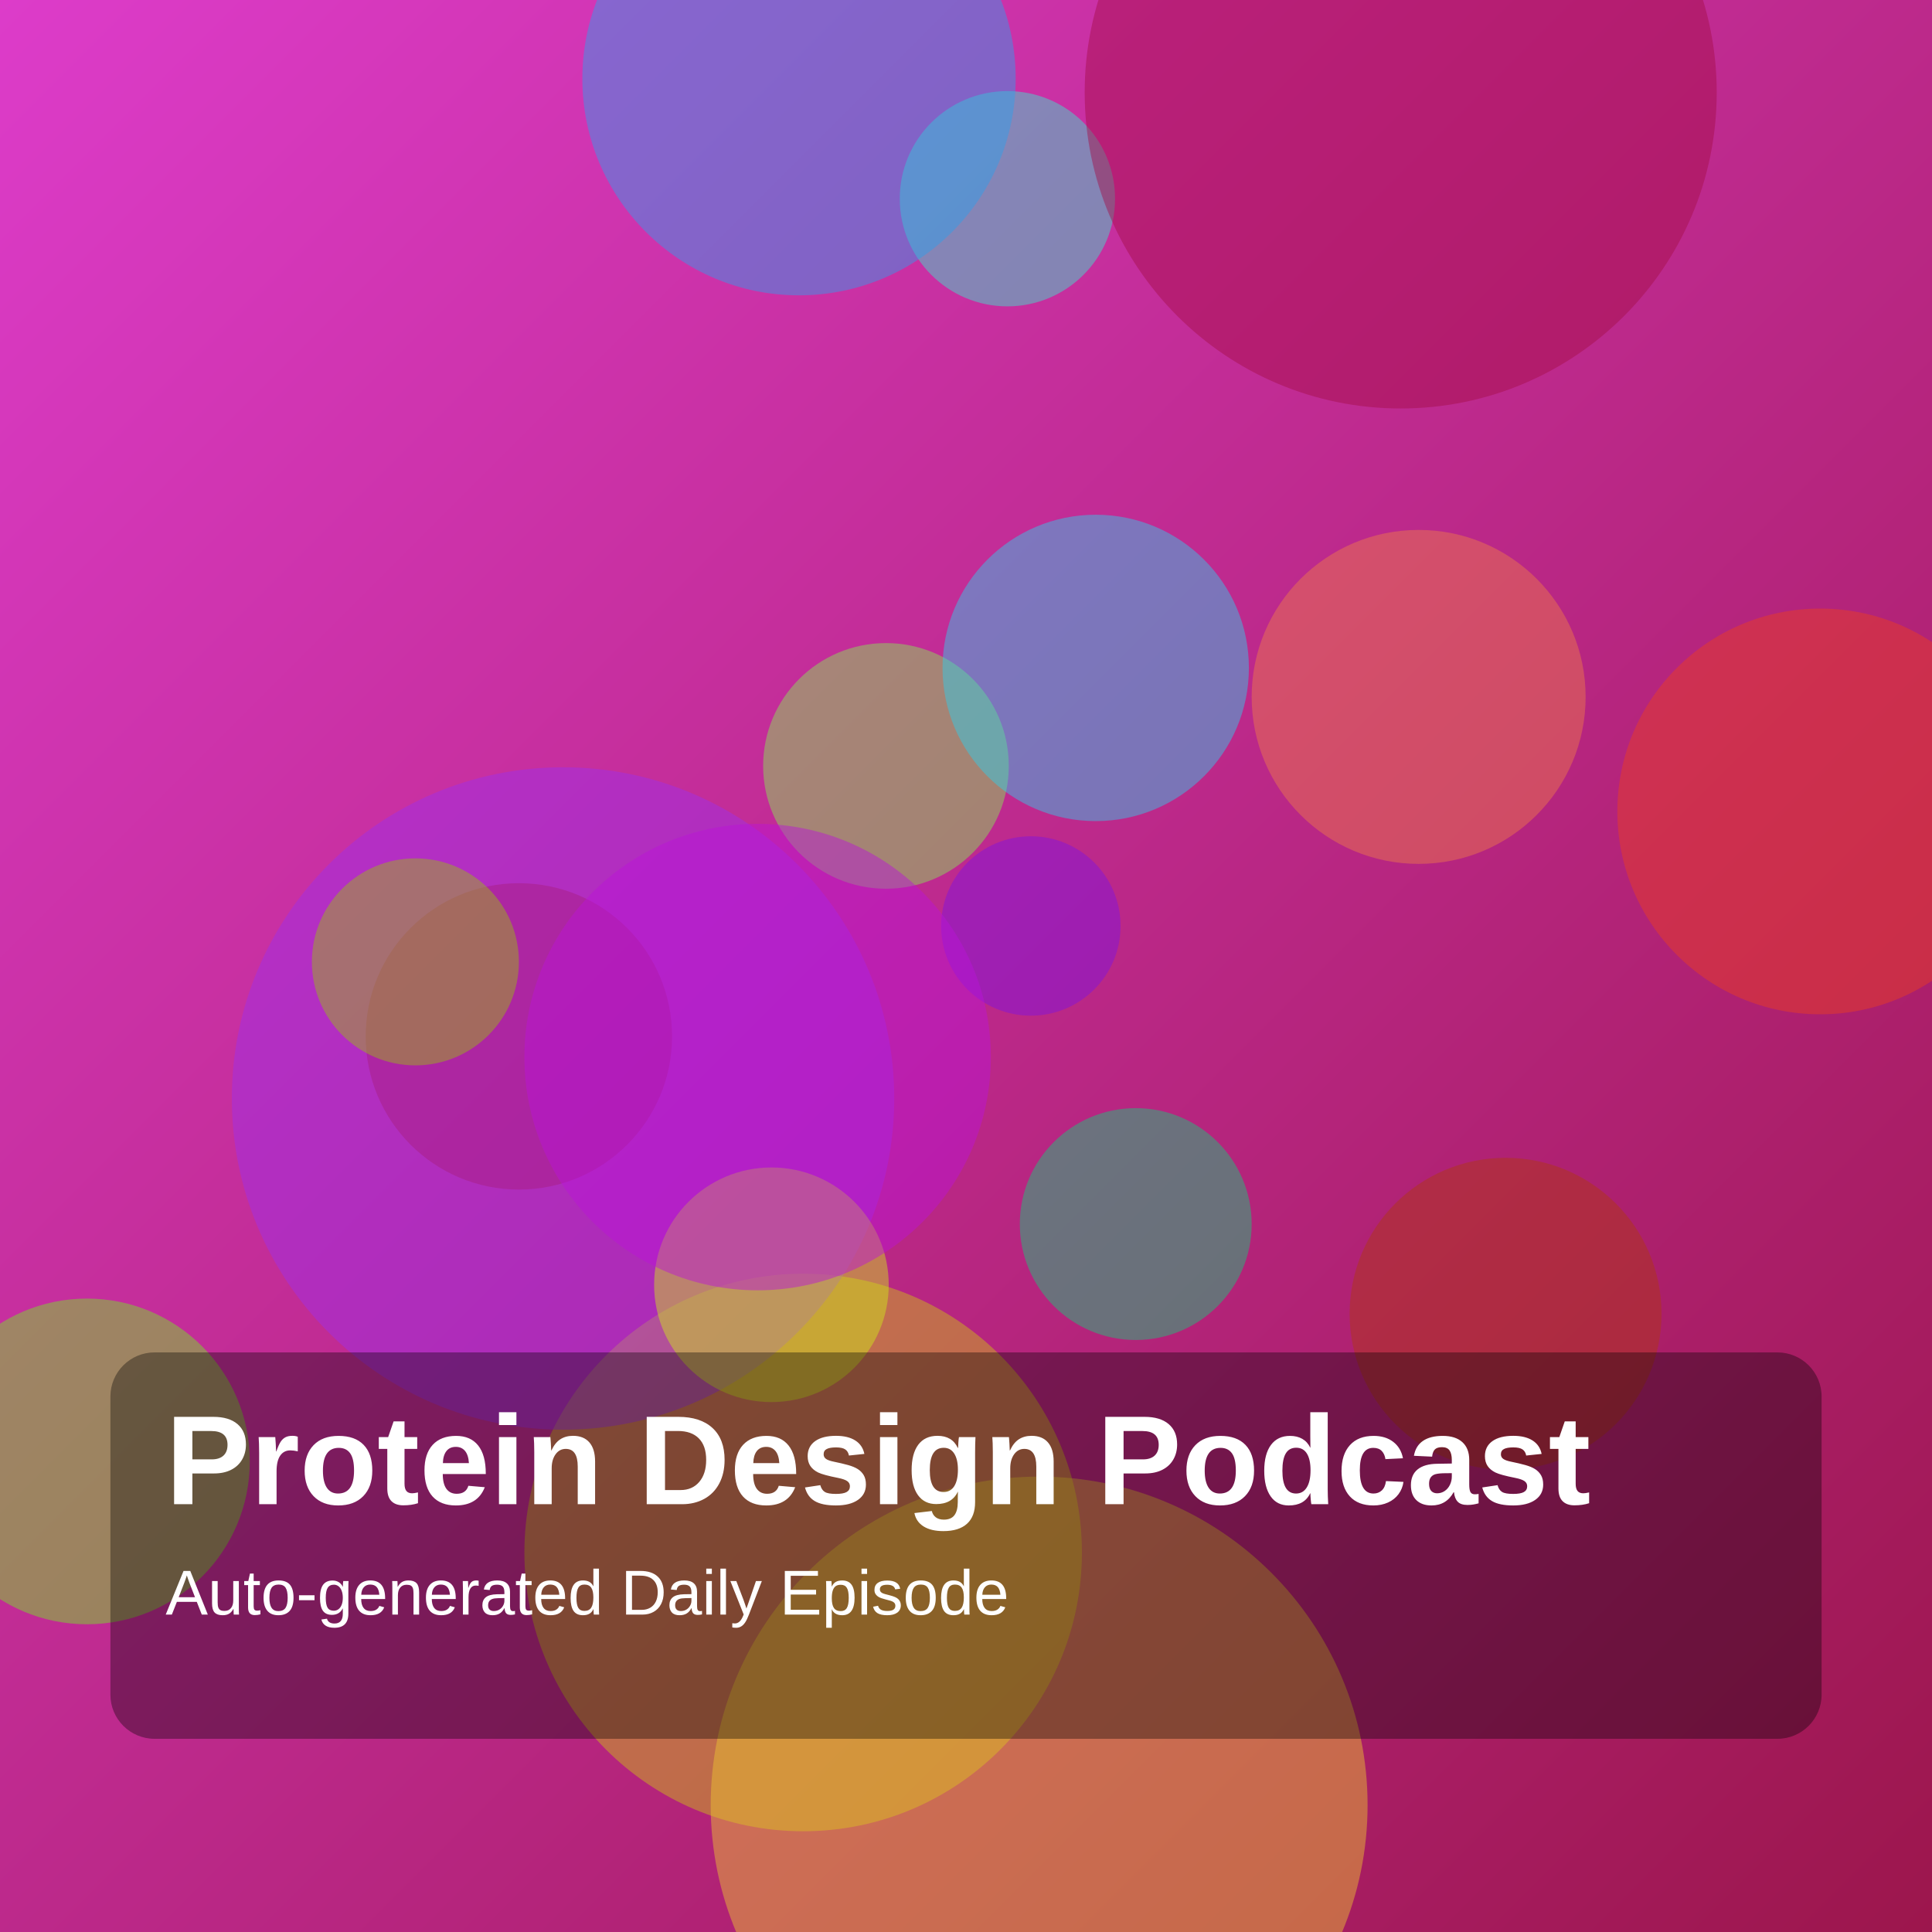
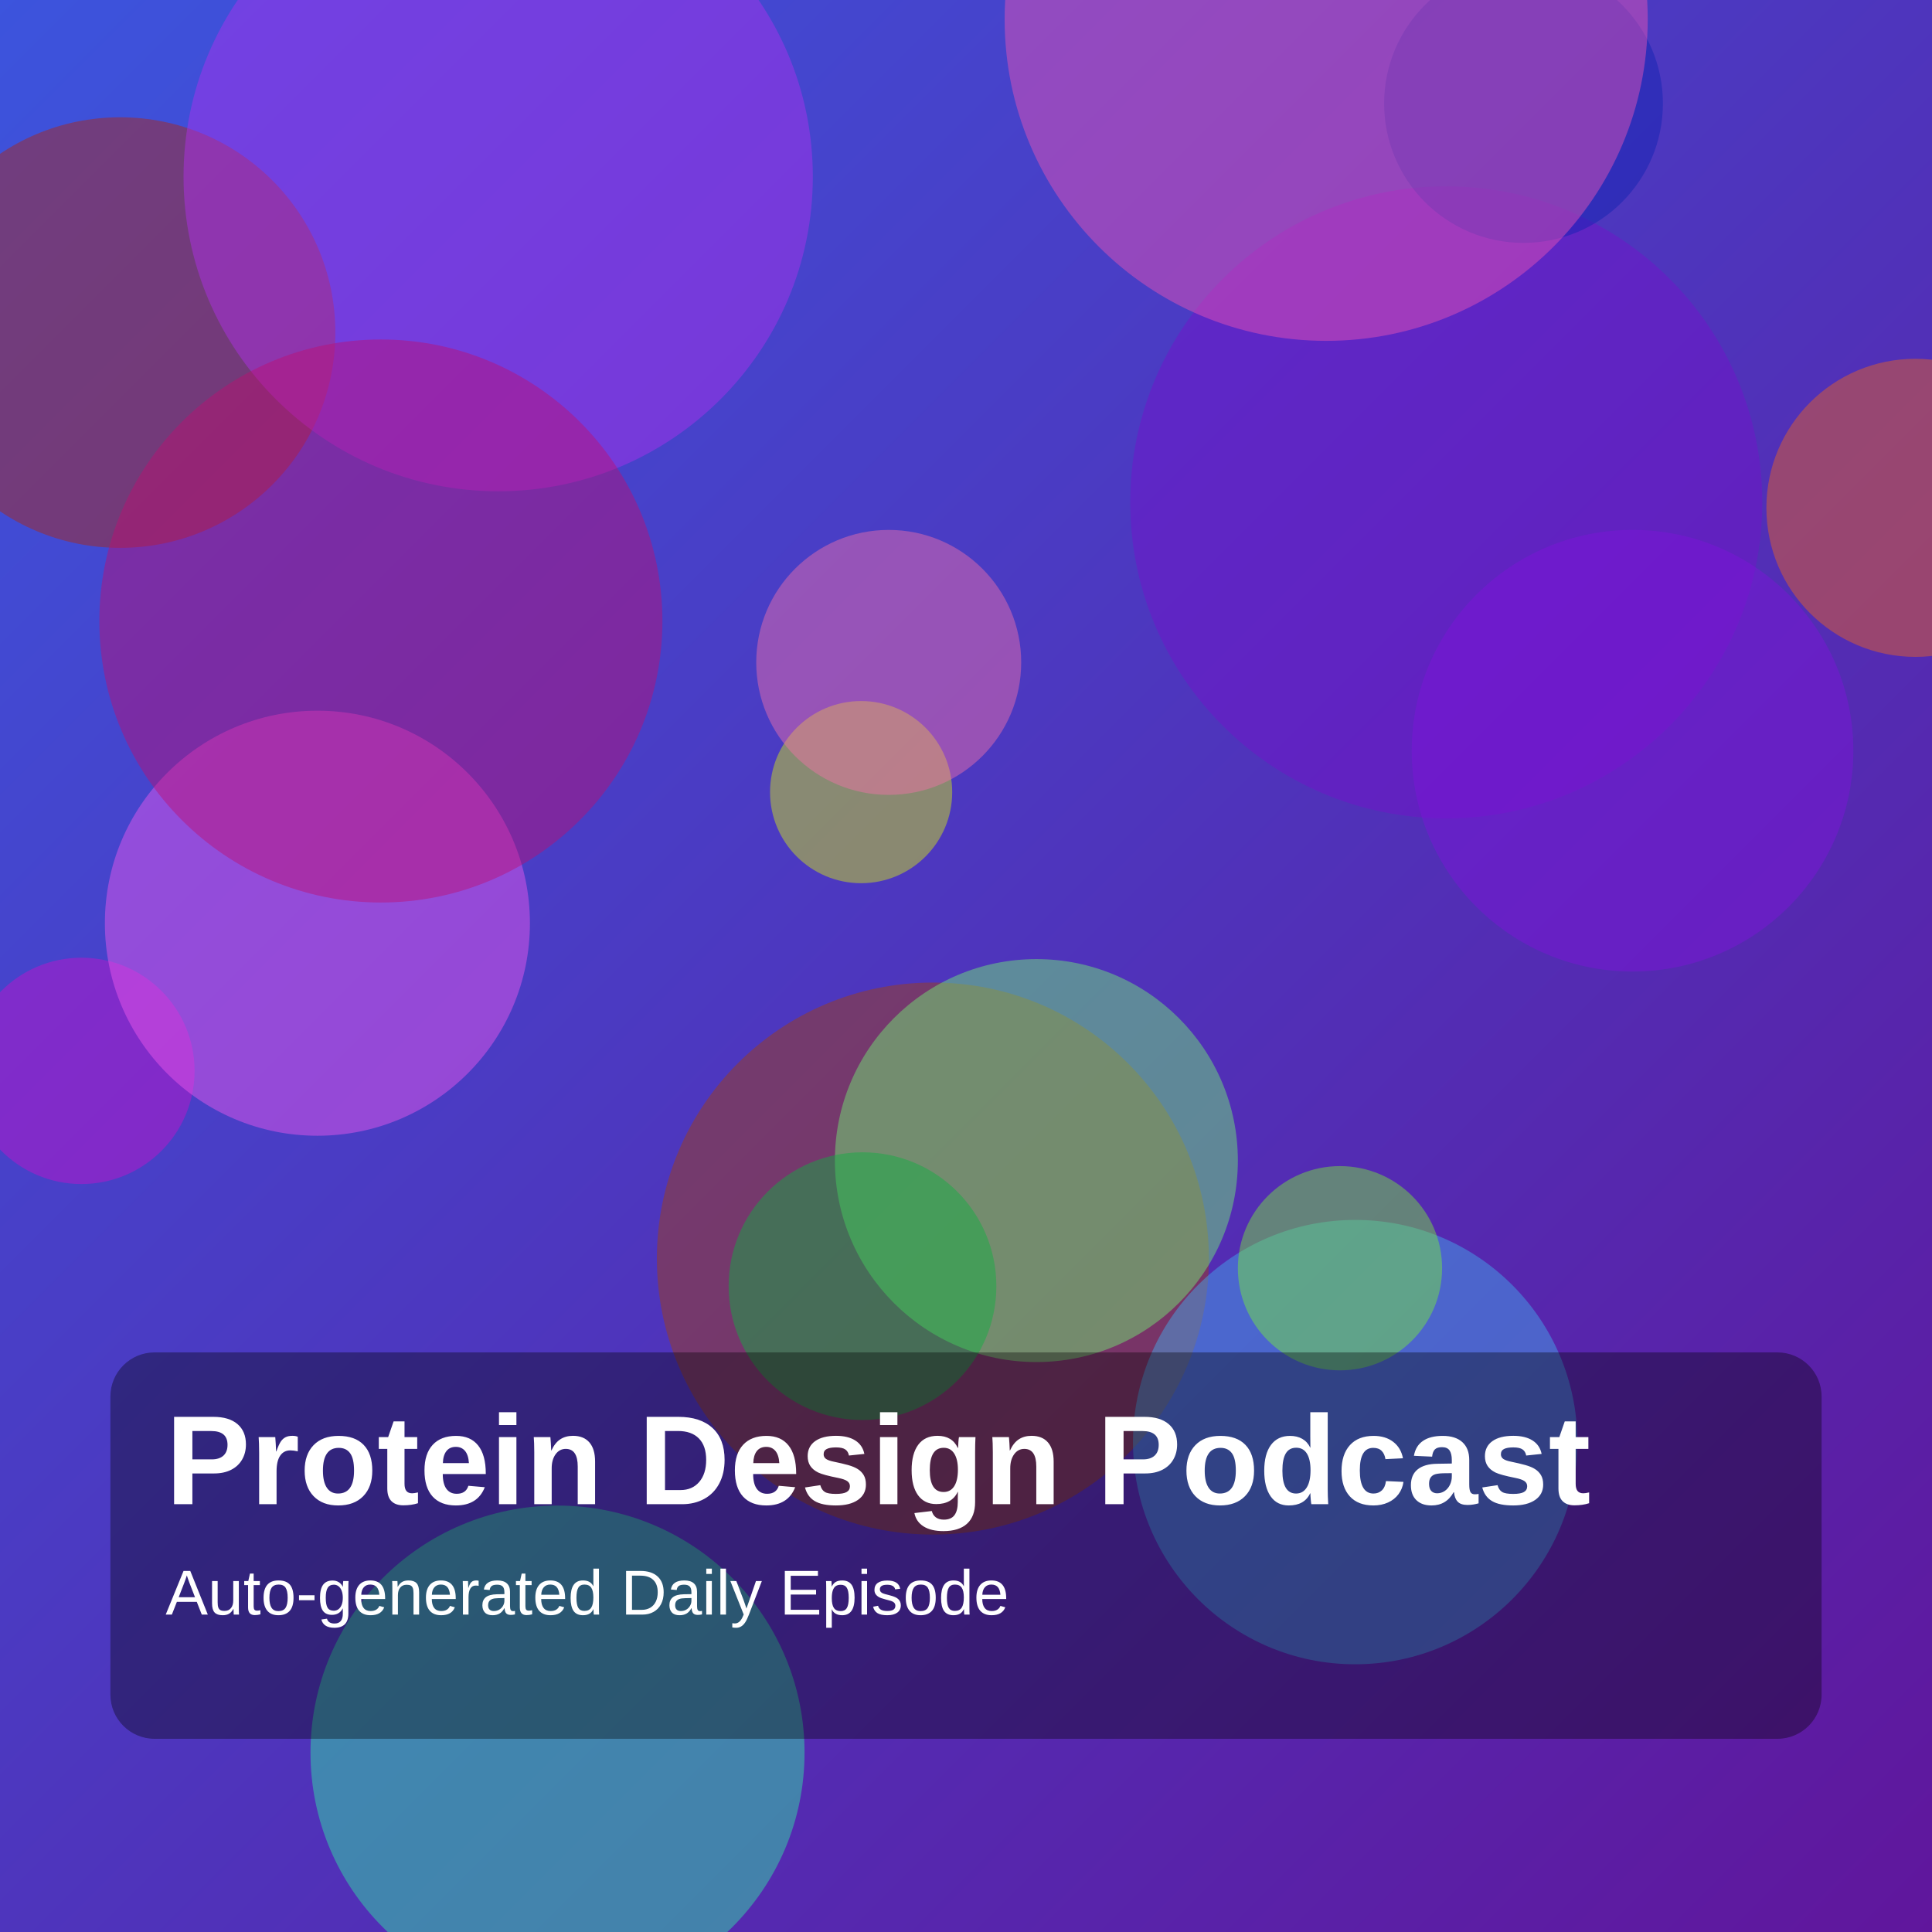
<svg xmlns="http://www.w3.org/2000/svg" width="1400" height="1400" viewBox="0 0 1400 1400">
  <defs>
    <linearGradient id="g" x1="0" y1="0" x2="1" y2="1">
-       <stop offset="0%" stop-color="hsl(307,70%,55%)" />
-       <stop offset="100%" stop-color="hsl(336,75%,35%)" />
+       <stop offset="0%" stop-color="hsl(231,70%,55%)" />
+       <stop offset="100%" stop-color="hsl(273,75%,35%)" />
    </linearGradient>
  </defs>
  <rect width="100%" height="100%" fill="url(#g)" />
-   <circle cx="376" cy="751" r="111" fill="hsla(353,85%,38%,0.45)" />
-   <circle cx="582" cy="1125" r="202" fill="hsla(56,85%,44%,0.45)" />
-   <circle cx="642" cy="555" r="89" fill="hsla(101,85%,63%,0.45)" />
-   <circle cx="747" cy="671" r="65" fill="hsla(271,85%,48%,0.45)" />
-   <circle cx="823" cy="887" r="84" fill="hsla(153,85%,44%,0.45)" />
-   <circle cx="1319" cy="588" r="147" fill="hsla(10,85%,52%,0.45)" />
-   <circle cx="408" cy="796" r="240" fill="hsla(274,85%,56%,0.45)" />
-   <circle cx="63" cy="1059" r="118" fill="hsla(97,85%,53%,0.45)" />
-   <circle cx="559" cy="931" r="85" fill="hsla(68,85%,51%,0.45)" />
-   <circle cx="730" cy="144" r="78" fill="hsla(170,85%,57%,0.45)" />
-   <circle cx="1015" cy="67" r="229" fill="hsla(338,85%,35%,0.45)" />
-   <circle cx="301" cy="697" r="75" fill="hsla(73,85%,40%,0.45)" />
-   <circle cx="1028" cy="505" r="121" fill="hsla(19,85%,61%,0.45)" />
-   <circle cx="579" cy="57" r="157" fill="hsla(204,85%,55%,0.45)" />
-   <circle cx="753" cy="1308" r="238" fill="hsla(48,85%,56%,0.45)" />
-   <circle cx="549" cy="766" r="169" fill="hsla(291,85%,46%,0.45)" />
-   <circle cx="794" cy="484" r="111" fill="hsla(189,85%,55%,0.45)" />
-   <circle cx="1091" cy="952" r="113" fill="hsla(16,85%,37%,0.45)" />
+   <circle cx="624" cy="574" r="66" fill="hsla(66,85%,50%,0.45)" />
+   <circle cx="676" cy="912" r="200" fill="hsla(20,85%,35%,0.45)" />
+   <circle cx="1048" cy="364" r="229" fill="hsla(273,85%,43%,0.45)" />
+   <circle cx="982" cy="1045" r="161" fill="hsla(202,85%,60%,0.45)" />
+   <circle cx="404" cy="1270" r="179" fill="hsla(157,85%,56%,0.45)" />
+   <circle cx="644" cy="480" r="96" fill="hsla(334,85%,70%,0.45)" />
+   <circle cx="1183" cy="544" r="160" fill="hsla(273,85%,46%,0.45)" />
+   <circle cx="87" cy="241" r="156" fill="hsla(9,85%,37%,0.45)" />
+   <circle cx="59" cy="776" r="82" fill="hsla(299,85%,43%,0.45)" />
+   <circle cx="1388" cy="368" r="108" fill="hsla(20,85%,53%,0.45)" />
+   <circle cx="971" cy="919" r="74" fill="hsla(99,85%,58%,0.45)" />
+   <circle cx="230" cy="669" r="154" fill="hsla(302,85%,65%,0.45)" />
+   <circle cx="1104" cy="75" r="101" fill="hsla(233,85%,38%,0.45)" />
+   <circle cx="751" cy="841" r="146" fill="hsla(121,85%,70%,0.45)" />
+   <circle cx="625" cy="932" r="97" fill="hsla(139,85%,37%,0.45)" />
+   <circle cx="961" cy="14" r="233" fill="hsla(323,85%,64%,0.45)" />
+   <circle cx="361" cy="128" r="228" fill="hsla(281,85%,56%,0.45)" />
+   <circle cx="276" cy="450" r="204" fill="hsla(326,85%,40%,0.45)" />
  <rect x="80" y="980" width="1240" height="280" rx="32" fill="rgba(0,0,0,0.35)" />
  <text x="120" y="1090" fill="white" font-size="92" font-family="Arial, Helvetica, sans-serif" font-weight="700">Protein Design Podcast</text>
  <text x="120" y="1170" fill="white" font-size="46" font-family="Arial, Helvetica, sans-serif">Auto-generated Daily Episode</text>
</svg>
